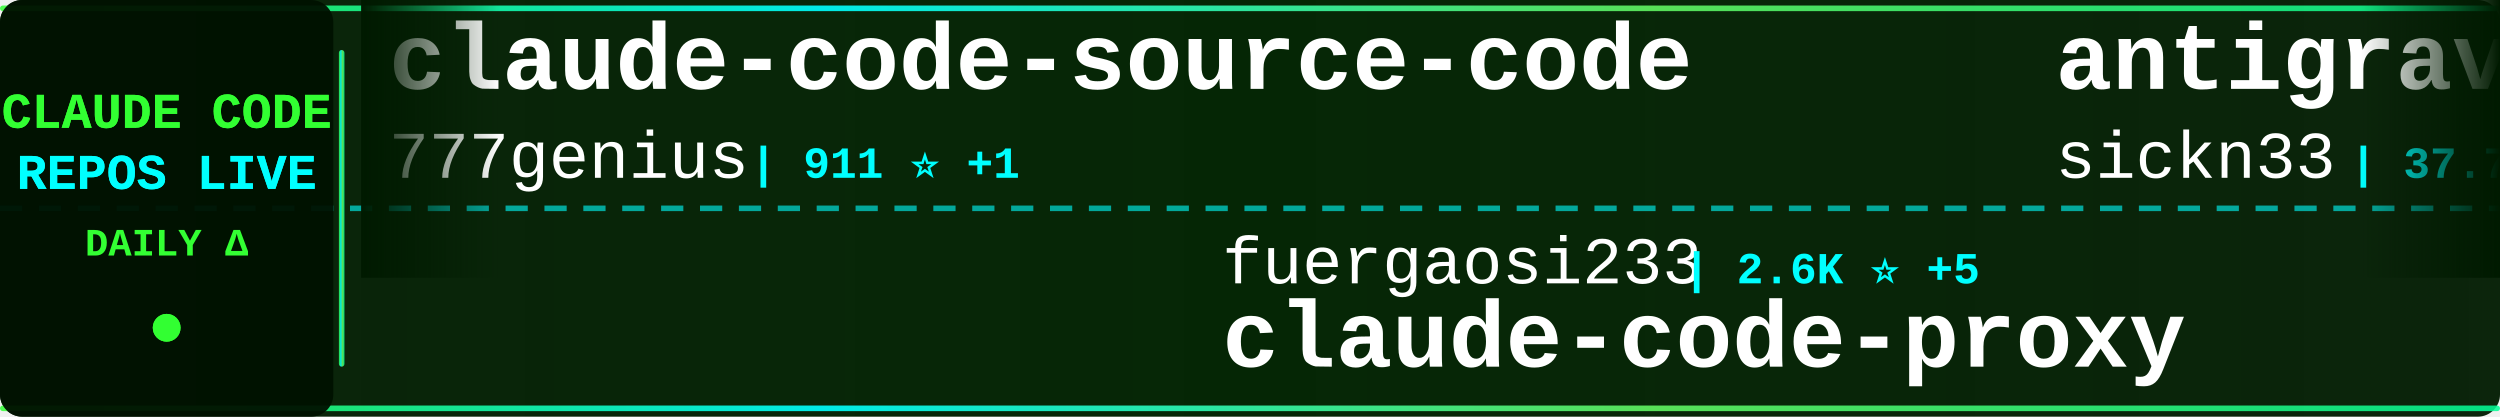
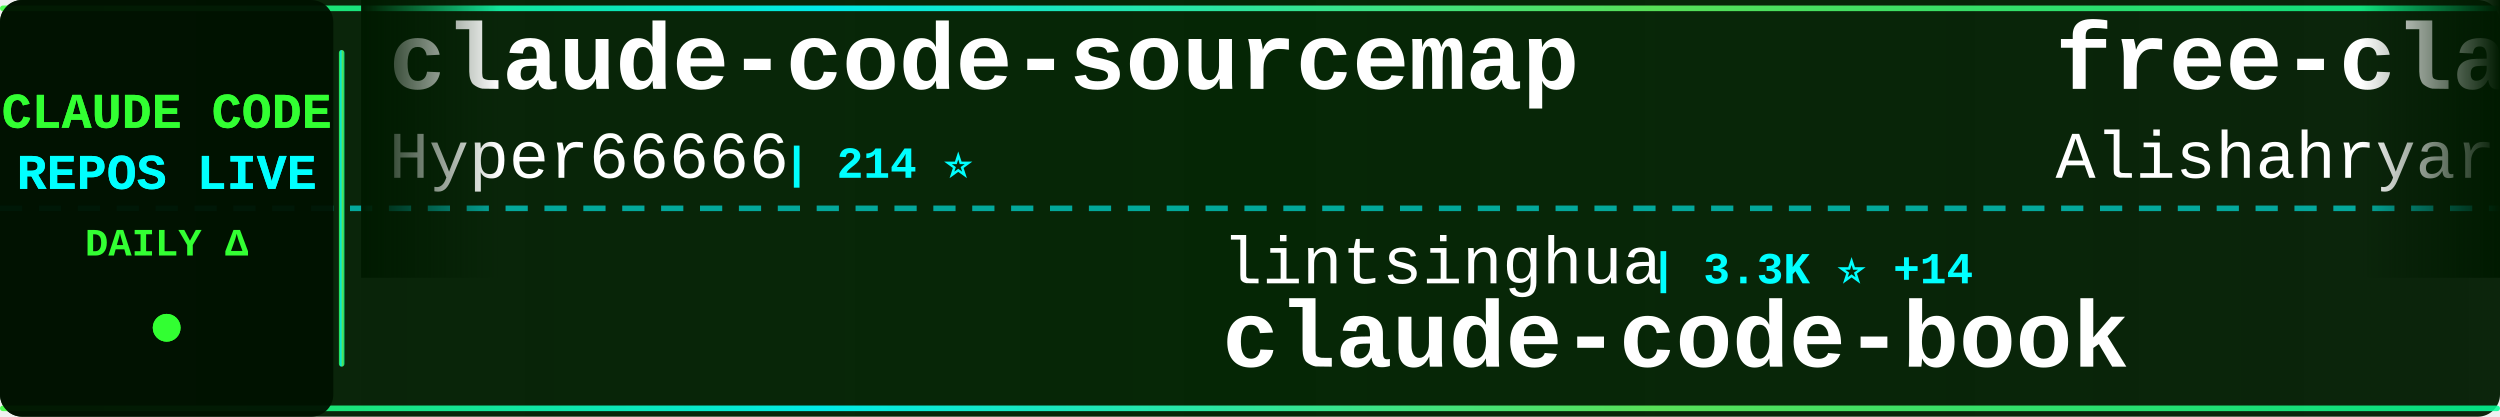
<svg xmlns="http://www.w3.org/2000/svg" width="900" height="150">
  <defs>
    <linearGradient id="tickerBg" x1="0%" y1="0%" x2="100%" y2="0%">
      <stop offset="0%" style="stop-color:#001a00;stop-opacity:0.95" />
      <stop offset="50%" style="stop-color:#002200;stop-opacity:0.98" />
      <stop offset="100%" style="stop-color:#001a00;stop-opacity:0.95" />
    </linearGradient>
    <linearGradient id="borderGrad" x1="0%" y1="0%" x2="100%" y2="0%">
      <stop offset="0%" style="stop-color:#33ff33;stop-opacity:0.85">
        <animate attributeName="stop-opacity" values="0.85;1;0.85" dur="2s" repeatCount="indefinite" />
      </stop>
      <stop offset="33%" style="stop-color:#00ffff;stop-opacity:0.9">
        <animate attributeName="stop-opacity" values="0.9;1;0.9" dur="2.2s" repeatCount="indefinite" />
      </stop>
      <stop offset="66%" style="stop-color:#66ff66;stop-opacity:0.85">
        <animate attributeName="stop-opacity" values="0.85;1;0.85" dur="1.8s" repeatCount="indefinite" />
      </stop>
      <stop offset="100%" style="stop-color:#00ff99;stop-opacity:0.85">
        <animate attributeName="stop-opacity" values="0.85;1;0.85" dur="2s" repeatCount="indefinite" />
      </stop>
    </linearGradient>
    <filter id="textGlow">
      <feGaussianBlur stdDeviation="0.1" result="coloredBlur" />
      <feMerge>
        <feMergeNode in="coloredBlur" />
        <feMergeNode in="SourceGraphic" />
      </feMerge>
    </filter>
    <filter id="metricGlow">
      <feGaussianBlur stdDeviation="0.2" result="coloredBlur" />
      <feMerge>
        <feMergeNode in="coloredBlur" />
        <feMergeNode in="SourceGraphic" />
      </feMerge>
    </filter>
    <linearGradient id="leftFade" x1="0%" y1="0%" x2="100%" y2="0%">
      <stop offset="0%" style="stop-color:#001a00;stop-opacity:1" />
      <stop offset="100%" style="stop-color:#001a00;stop-opacity:0" />
    </linearGradient>
    <linearGradient id="rightFade" x1="0%" y1="0%" x2="100%" y2="0%">
      <stop offset="0%" style="stop-color:#001a00;stop-opacity:0" />
      <stop offset="100%" style="stop-color:#001a00;stop-opacity:1" />
    </linearGradient>
  </defs>
  <rect width="900" height="150" fill="url(#tickerBg)" rx="8" />
  <rect x="0" y="2" width="900" height="2" fill="url(#borderGrad)" rx="1" />
  <rect x="0" y="146" width="900" height="2" fill="url(#borderGrad)" rx="1" />
  <line x1="0" y1="75" x2="900" y2="75" stroke="#00ffff" stroke-width="2" stroke-dasharray="8 6" opacity="0.6" />
  <rect x="0" y="0" width="120" height="150" fill="#001100" opacity="0.95" rx="8" />
  <text x="60" y="46" font-family="'Courier New', monospace" font-size="18" font-weight="bold" fill="#33ff33" text-anchor="middle" filter="url(#textGlow)">
    CLAUDE CODE
  </text>
  <text x="60" y="68" font-family="'Courier New', monospace" font-size="18" font-weight="bold" fill="#00ffff" text-anchor="middle" filter="url(#textGlow)">
    REPOS LIVE
  </text>
  <text x="60" y="92" font-family="'Courier New', monospace" font-size="14" font-weight="bold" fill="#33ff33" text-anchor="middle">
    DAILY Δ
  </text>
  <circle cx="60" cy="118" r="5" fill="#33ff33" filter="url(#metricGlow)">
    <animate attributeName="r" values="4;6;4" dur="1.5s" repeatCount="indefinite" />
    <animate attributeName="opacity" values="0.6;1;0.6" dur="1.5s" repeatCount="indefinite" />
  </circle>
  <rect x="122" y="18" width="2" height="114" fill="url(#borderGrad)" rx="1" />
  <clipPath id="tickerClip">
    <rect x="130" y="0" width="770" height="150" />
  </clipPath>
  <g clip-path="url(#tickerClip)">
    <g id="tickerItems">
      <animateTransform attributeName="transform" attributeType="XML" type="translate" from="0 0" to="-3000 0" dur="54s" repeatCount="indefinite" />
      <g transform="translate(0, 0)">
-         <text x="140" y="32" font-family="'Courier New', monospace" font-size="34" font-weight="bold" fill="#ffffff">claude-code-source-code</text>
-         <text x="140" y="64" font-family="'Courier New', monospace" font-size="24" font-weight="normal" fill="#ffffff" opacity="1.0">777genius</text>
-         <text x="270" y="64" font-family="'Courier New', monospace" font-size="16" font-weight="bold" fill="#00ffff"> | 911 ⭐ +1</text>
+         <text x="140" y="32" font-family="'Courier New', monospace" font-size="34" font-weight="bold" fill="#ffffff">claude-code-sourcemap</text>
+         <text x="140" y="64" font-family="'Courier New', monospace" font-size="24" font-weight="normal" fill="#ffffff" opacity="1.0">Hyper66666</text>
+         <text x="282" y="64" font-family="'Courier New', monospace" font-size="16" font-weight="bold" fill="#00ffff"> | 214 ⭐</text>
      </g>
      <g transform="translate(300, 0)">
-         <text x="140" y="102" font-family="'Courier New', monospace" font-size="24" font-weight="normal" fill="#ffffff" opacity="1.0">fuergaosi233</text>
-         <text x="306" y="102" font-family="'Courier New', monospace" font-size="16" font-weight="bold" fill="#00ffff"> | 2.6K ⭐ +5</text>
-         <text x="140" y="132" font-family="'Courier New', monospace" font-size="34" font-weight="bold" fill="#ffffff">claude-code-proxy</text>
+         <text x="140" y="102" font-family="'Courier New', monospace" font-size="24" font-weight="normal" fill="#ffffff" opacity="1.0">lintsinghua</text>
+         <text x="294" y="102" font-family="'Courier New', monospace" font-size="16" font-weight="bold" fill="#00ffff"> | 3.3K ⭐ +14</text>
+         <text x="140" y="132" font-family="'Courier New', monospace" font-size="34" font-weight="bold" fill="#ffffff">claude-code-book</text>
      </g>
      <g transform="translate(600, 0)">
-         <text x="140" y="32" font-family="'Courier New', monospace" font-size="34" font-weight="bold" fill="#ffffff">antigravity-awesome-skil...</text>
-         <text x="140" y="64" font-family="'Courier New', monospace" font-size="24" font-weight="normal" fill="#ffffff" opacity="1.0">sickn33</text>
-         <text x="246" y="64" font-family="'Courier New', monospace" font-size="16" font-weight="bold" fill="#00ffff"> | 37.7K ⭐ +109</text>
+         <text x="140" y="32" font-family="'Courier New', monospace" font-size="34" font-weight="bold" fill="#ffffff">free-claude-code</text>
+         <text x="140" y="64" font-family="'Courier New', monospace" font-size="24" font-weight="normal" fill="#ffffff" opacity="1.0">Alishahryar1</text>
+         <text x="306" y="64" font-family="'Courier New', monospace" font-size="16" font-weight="bold" fill="#00ffff"> | 24.9K ⭐ +220</text>
      </g>
      <g transform="translate(900, 0)">
        <text x="140" y="102" font-family="'Courier New', monospace" font-size="24" font-weight="normal" fill="#ffffff" opacity="1.0">Windy3f3f3f3f</text>
-         <text x="318" y="102" font-family="'Courier New', monospace" font-size="16" font-weight="bold" fill="#00ffff"> | 1.2K ⭐ +7</text>
-         <text x="140" y="132" font-family="'Courier New', monospace" font-size="34" font-weight="bold" fill="#ffffff">claude-code-from-scratch</text>
+         <text x="318" y="102" font-family="'Courier New', monospace" font-size="16" font-weight="bold" fill="#00ffff"> | 2.4K ⭐ +7</text>
+         <text x="140" y="132" font-family="'Courier New', monospace" font-size="34" font-weight="bold" fill="#ffffff">how-claude-code-works</text>
      </g>
      <g transform="translate(1200, 0)">
-         <text x="140" y="32" font-family="'Courier New', monospace" font-size="34" font-weight="bold" fill="#ffffff">agents</text>
-         <text x="140" y="64" font-family="'Courier New', monospace" font-size="24" font-weight="normal" fill="#ffffff" opacity="1.0">wshobson</text>
-         <text x="258" y="64" font-family="'Courier New', monospace" font-size="16" font-weight="bold" fill="#00ffff"> | 35.5K ⭐ +67</text>
+         <text x="140" y="32" font-family="'Courier New', monospace" font-size="34" font-weight="bold" fill="#ffffff">Claude-Code-Source-Study</text>
+         <text x="140" y="64" font-family="'Courier New', monospace" font-size="24" font-weight="normal" fill="#ffffff" opacity="1.0">luyao618</text>
+         <text x="258" y="64" font-family="'Courier New', monospace" font-size="16" font-weight="bold" fill="#00ffff"> | 1.4K ⭐ +5</text>
      </g>
      <g transform="translate(1500, 0)">
-         <text x="140" y="102" font-family="'Courier New', monospace" font-size="24" font-weight="normal" fill="#ffffff" opacity="1.0">hangsman</text>
-         <text x="258" y="102" font-family="'Courier New', monospace" font-size="16" font-weight="bold" fill="#00ffff"> | 778 ⭐</text>
-         <text x="140" y="132" font-family="'Courier New', monospace" font-size="34" font-weight="bold" fill="#ffffff">claude-code-source</text>
+         <text x="140" y="102" font-family="'Courier New', monospace" font-size="24" font-weight="normal" fill="#ffffff" opacity="1.0">chauncygu</text>
+         <text x="270" y="102" font-family="'Courier New', monospace" font-size="16" font-weight="bold" fill="#00ffff"> | 2.5K ⭐ +7</text>
+         <text x="140" y="132" font-family="'Courier New', monospace" font-size="34" font-weight="bold" fill="#ffffff">collection-claude-code-s...</text>
      </g>
      <g transform="translate(1800, 0)">
-         <text x="140" y="32" font-family="'Courier New', monospace" font-size="34" font-weight="bold" fill="#ffffff">claude-code-my-workflow</text>
-         <text x="140" y="64" font-family="'Courier New', monospace" font-size="24" font-weight="normal" fill="#ffffff" opacity="1.0">pedrohcgs</text>
-         <text x="270" y="64" font-family="'Courier New', monospace" font-size="16" font-weight="bold" fill="#00ffff"> | 1.1K ⭐ +5</text>
+         <text x="140" y="32" font-family="'Courier New', monospace" font-size="34" font-weight="bold" fill="#ffffff">claude-code-source-code-...</text>
+         <text x="140" y="64" font-family="'Courier New', monospace" font-size="24" font-weight="normal" fill="#ffffff" opacity="1.0">ghuntley</text>
+         <text x="258" y="64" font-family="'Courier New', monospace" font-size="16" font-weight="bold" fill="#00ffff"> | 977 ⭐</text>
      </g>
      <g transform="translate(2100, 0)">
-         <text x="140" y="102" font-family="'Courier New', monospace" font-size="24" font-weight="normal" fill="#ffffff" opacity="1.0">rohitg00</text>
-         <text x="258" y="102" font-family="'Courier New', monospace" font-size="16" font-weight="bold" fill="#00ffff"> | 1.7K ⭐ +18</text>
-         <text x="140" y="132" font-family="'Courier New', monospace" font-size="34" font-weight="bold" fill="#ffffff">awesome-claude-code-tool...</text>
+         <text x="140" y="102" font-family="'Courier New', monospace" font-size="24" font-weight="normal" fill="#ffffff" opacity="1.0">centminmod</text>
+         <text x="282" y="102" font-family="'Courier New', monospace" font-size="16" font-weight="bold" fill="#00ffff"> | 2.3K ⭐ +1</text>
+         <text x="140" y="132" font-family="'Courier New', monospace" font-size="34" font-weight="bold" fill="#ffffff">my-claude-code-setup</text>
      </g>
      <g transform="translate(2400, 0)">
-         <text x="140" y="32" font-family="'Courier New', monospace" font-size="34" font-weight="bold" fill="#ffffff">claude-code-local</text>
-         <text x="140" y="64" font-family="'Courier New', monospace" font-size="24" font-weight="normal" fill="#ffffff" opacity="1.0">nicedreamzapp</text>
-         <text x="318" y="64" font-family="'Courier New', monospace" font-size="16" font-weight="bold" fill="#00ffff"> | 2.6K ⭐ +8</text>
+         <text x="140" y="32" font-family="'Courier New', monospace" font-size="34" font-weight="bold" fill="#ffffff">skills</text>
+         <text x="140" y="64" font-family="'Courier New', monospace" font-size="24" font-weight="normal" fill="#ffffff" opacity="1.0">anthropics</text>
+         <text x="282" y="64" font-family="'Courier New', monospace" font-size="16" font-weight="bold" fill="#00ffff"> | 135.4K ⭐ +960</text>
      </g>
      <g transform="translate(2700, 0)">
        <text x="140" y="102" font-family="'Courier New', monospace" font-size="24" font-weight="normal" fill="#ffffff" opacity="1.0">Yeachan-Heo</text>
-         <text x="294" y="102" font-family="'Courier New', monospace" font-size="16" font-weight="bold" fill="#00ffff"> | 34.0K ⭐ +96</text>
+         <text x="294" y="102" font-family="'Courier New', monospace" font-size="16" font-weight="bold" fill="#00ffff"> | 34.0K ⭐ +87</text>
        <text x="140" y="132" font-family="'Courier New', monospace" font-size="34" font-weight="bold" fill="#ffffff">oh-my-claudecode</text>
      </g>
      <g transform="translate(3000, 0)">
-         <text x="140" y="32" font-family="'Courier New', monospace" font-size="34" font-weight="bold" fill="#ffffff">claude-code-source-code</text>
-         <text x="140" y="64" font-family="'Courier New', monospace" font-size="24" font-weight="normal" fill="#ffffff" opacity="1.0">777genius</text>
-         <text x="270" y="64" font-family="'Courier New', monospace" font-size="16" font-weight="bold" fill="#00ffff"> | 911 ⭐ +1</text>
+         <text x="140" y="32" font-family="'Courier New', monospace" font-size="34" font-weight="bold" fill="#ffffff">claude-code-sourcemap</text>
+         <text x="140" y="64" font-family="'Courier New', monospace" font-size="24" font-weight="normal" fill="#ffffff" opacity="1.0">Hyper66666</text>
+         <text x="282" y="64" font-family="'Courier New', monospace" font-size="16" font-weight="bold" fill="#00ffff"> | 214 ⭐</text>
      </g>
      <g transform="translate(3300, 0)">
-         <text x="140" y="102" font-family="'Courier New', monospace" font-size="24" font-weight="normal" fill="#ffffff" opacity="1.0">fuergaosi233</text>
-         <text x="306" y="102" font-family="'Courier New', monospace" font-size="16" font-weight="bold" fill="#00ffff"> | 2.6K ⭐ +5</text>
-         <text x="140" y="132" font-family="'Courier New', monospace" font-size="34" font-weight="bold" fill="#ffffff">claude-code-proxy</text>
+         <text x="140" y="102" font-family="'Courier New', monospace" font-size="24" font-weight="normal" fill="#ffffff" opacity="1.0">lintsinghua</text>
+         <text x="294" y="102" font-family="'Courier New', monospace" font-size="16" font-weight="bold" fill="#00ffff"> | 3.3K ⭐ +14</text>
+         <text x="140" y="132" font-family="'Courier New', monospace" font-size="34" font-weight="bold" fill="#ffffff">claude-code-book</text>
      </g>
      <g transform="translate(3600, 0)">
-         <text x="140" y="32" font-family="'Courier New', monospace" font-size="34" font-weight="bold" fill="#ffffff">antigravity-awesome-skil...</text>
-         <text x="140" y="64" font-family="'Courier New', monospace" font-size="24" font-weight="normal" fill="#ffffff" opacity="1.0">sickn33</text>
-         <text x="246" y="64" font-family="'Courier New', monospace" font-size="16" font-weight="bold" fill="#00ffff"> | 37.7K ⭐ +109</text>
+         <text x="140" y="32" font-family="'Courier New', monospace" font-size="34" font-weight="bold" fill="#ffffff">free-claude-code</text>
+         <text x="140" y="64" font-family="'Courier New', monospace" font-size="24" font-weight="normal" fill="#ffffff" opacity="1.0">Alishahryar1</text>
+         <text x="306" y="64" font-family="'Courier New', monospace" font-size="16" font-weight="bold" fill="#00ffff"> | 24.9K ⭐ +220</text>
      </g>
      <g transform="translate(3900, 0)">
        <text x="140" y="102" font-family="'Courier New', monospace" font-size="24" font-weight="normal" fill="#ffffff" opacity="1.0">Windy3f3f3f3f</text>
-         <text x="318" y="102" font-family="'Courier New', monospace" font-size="16" font-weight="bold" fill="#00ffff"> | 1.2K ⭐ +7</text>
-         <text x="140" y="132" font-family="'Courier New', monospace" font-size="34" font-weight="bold" fill="#ffffff">claude-code-from-scratch</text>
+         <text x="318" y="102" font-family="'Courier New', monospace" font-size="16" font-weight="bold" fill="#00ffff"> | 2.4K ⭐ +7</text>
+         <text x="140" y="132" font-family="'Courier New', monospace" font-size="34" font-weight="bold" fill="#ffffff">how-claude-code-works</text>
      </g>
    </g>
  </g>
  <rect x="130" y="0" width="50" height="100" fill="url(#leftFade)" />
  <rect x="850" y="0" width="50" height="100" fill="url(#rightFade)" />
</svg>
